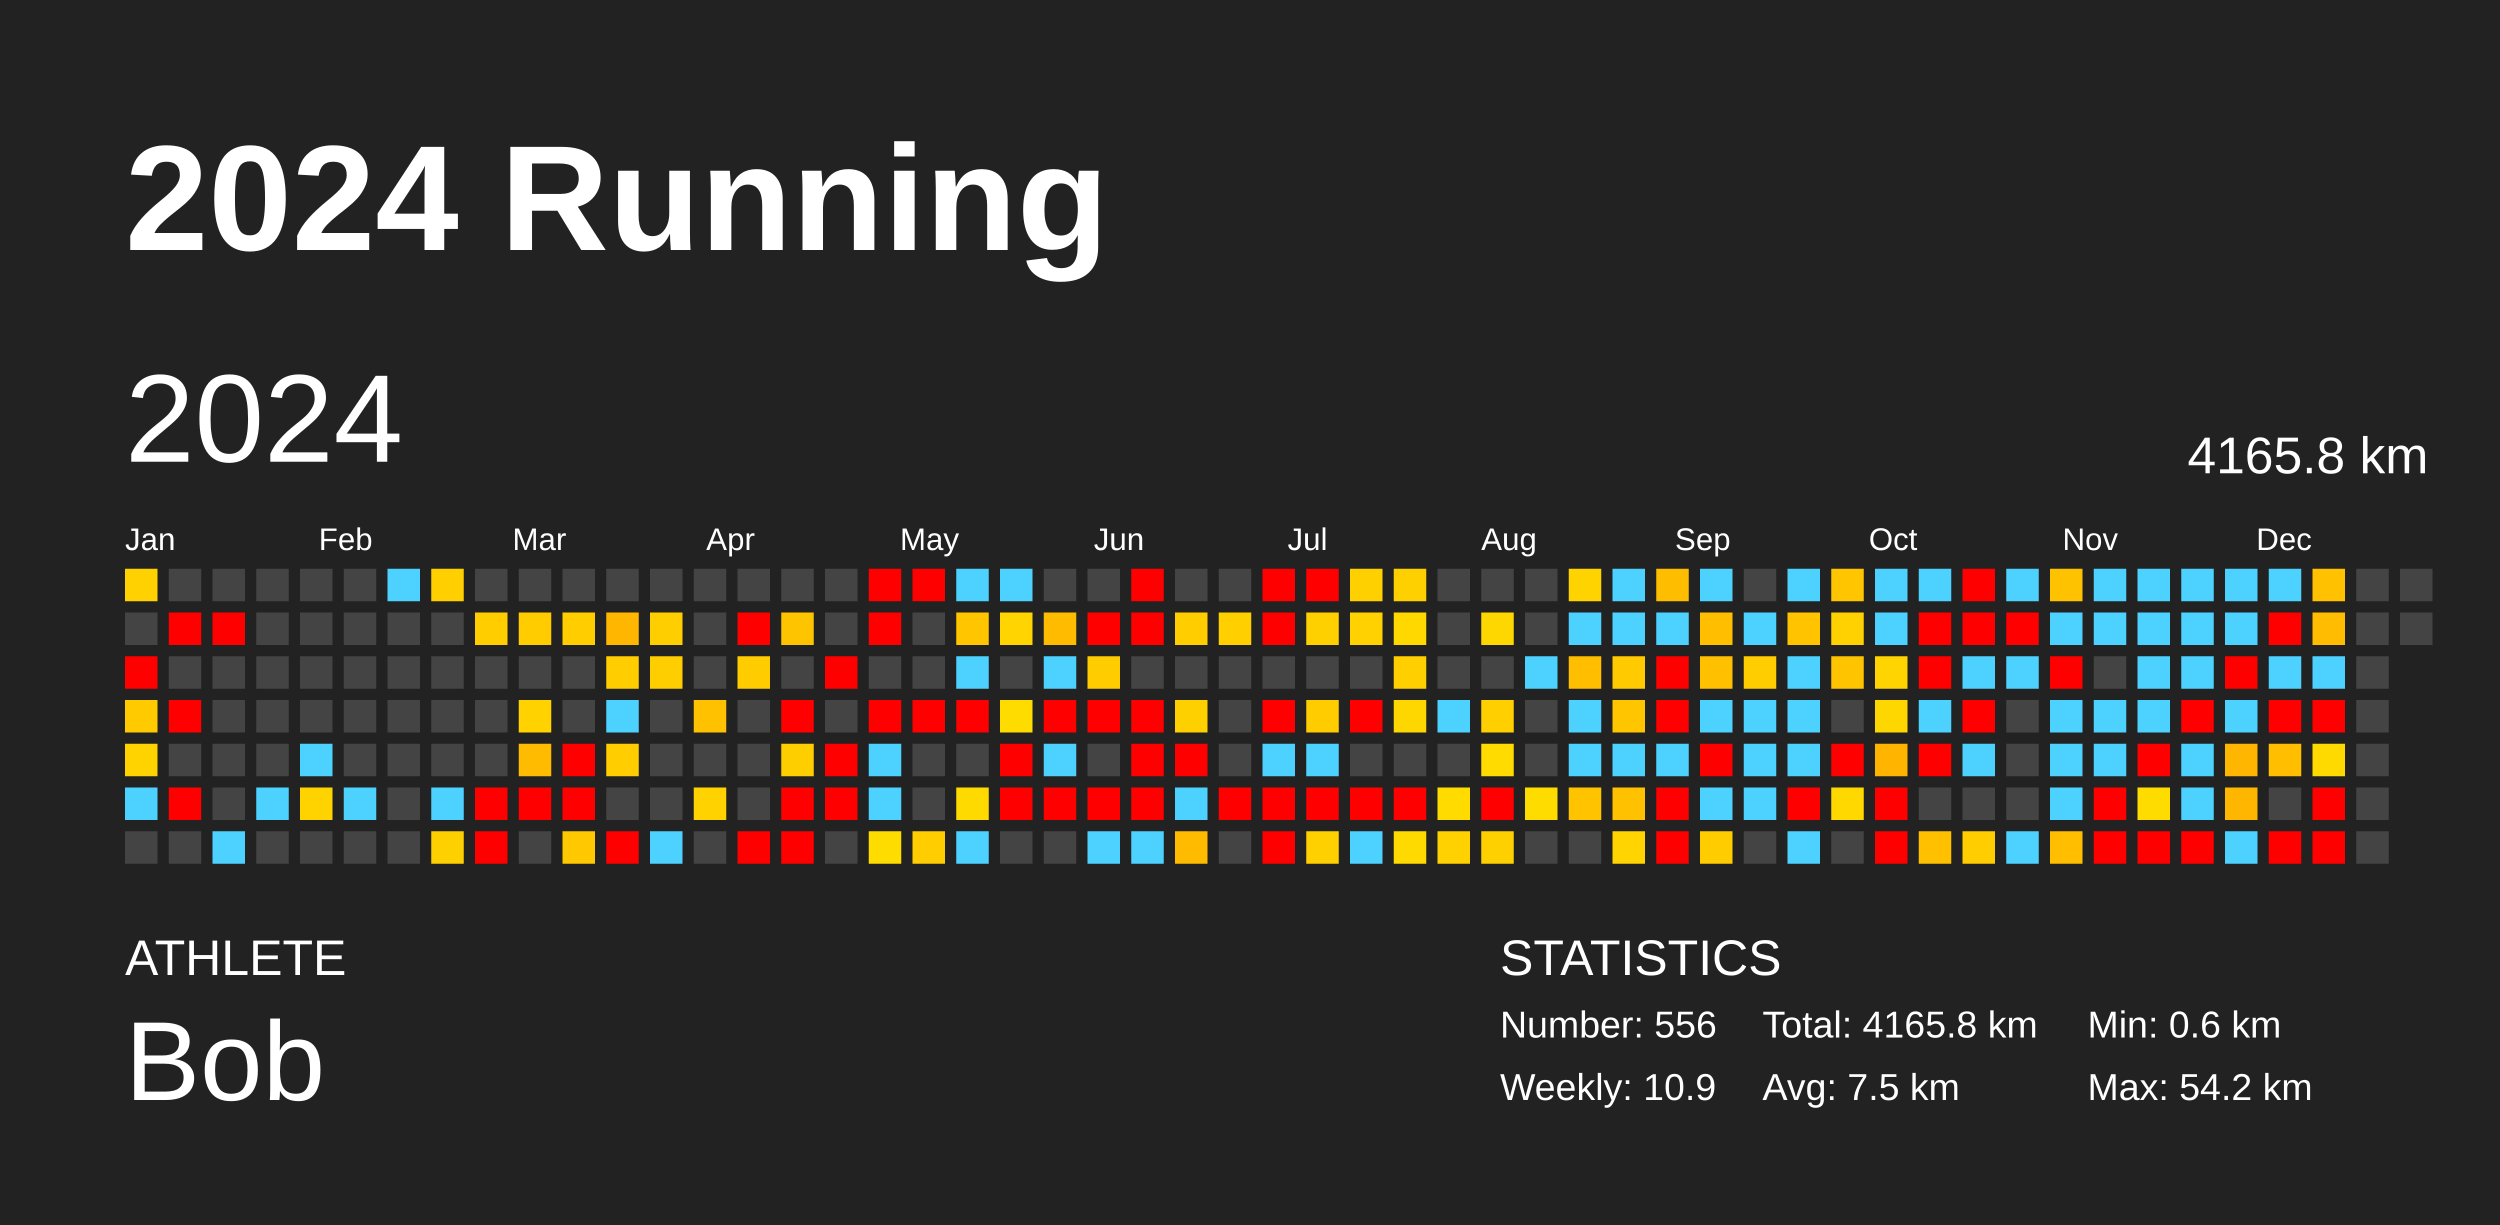
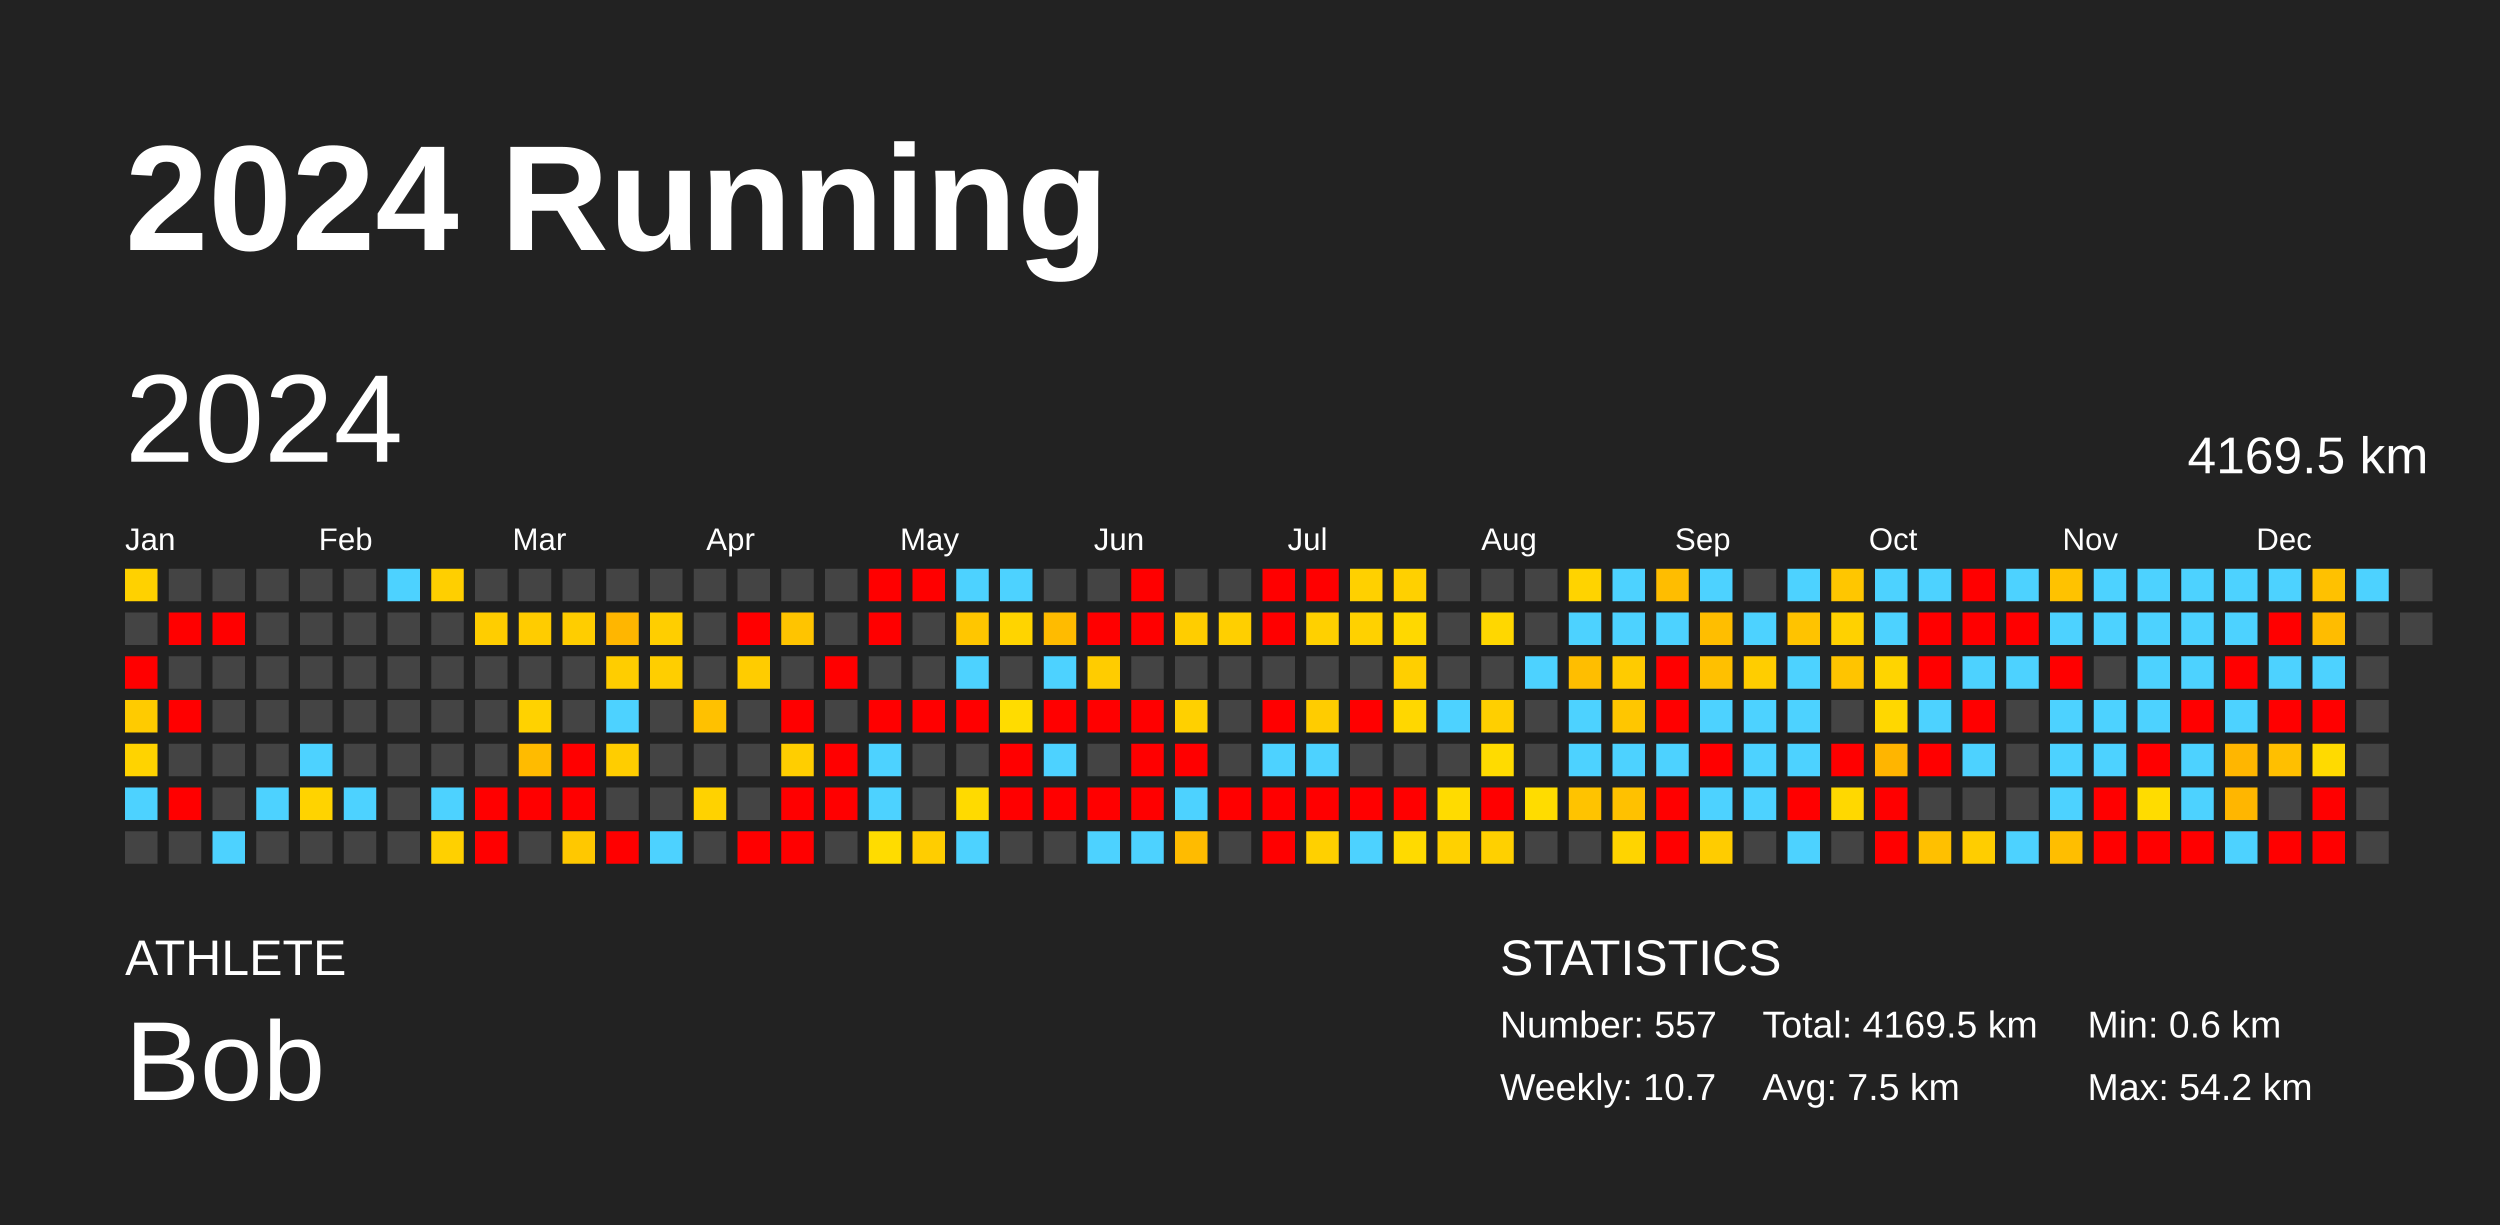
<svg xmlns="http://www.w3.org/2000/svg" baseProfile="full" height="98mm" version="1.1" viewBox="0,0,200,98" width="200mm">
  <defs />
  <rect fill="#222222" height="98" width="200" x="0" y="0" />
  <text fill="#FFFFFF" style="font-size:12px; font-family:Arial; font-weight:bold;" x="10" y="20">2024 Running</text>
  <text fill="#FFFFFF" style="font-size:4px; font-family:Arial" x="10" y="78">ATHLETE</text>
  <text fill="#FFFFFF" style="font-size:9px; font-family:Arial" x="10" y="88">Bob</text>
  <text fill="#FFFFFF" style="font-size:4px; font-family:Arial" x="120" y="78">STATISTICS</text>
-   <text fill="#FFFFFF" style="font-size:3px; font-family:Arial" x="120" y="83">Number: 556</text>
-   <text fill="#FFFFFF" style="font-size:3px; font-family:Arial" x="120" y="88">Weekly: 10.9</text>
-   <text fill="#FFFFFF" style="font-size:3px; font-family:Arial" x="141" y="83">Total: 4165.8 km</text>
+   <text fill="#FFFFFF" style="font-size:3px; font-family:Arial" x="120" y="83">Number: 557</text>
+   <text fill="#FFFFFF" style="font-size:3px; font-family:Arial" x="120" y="88">Weekly: 10.7</text>
+   <text fill="#FFFFFF" style="font-size:3px; font-family:Arial" x="141" y="83">Total: 4169.5 km</text>
  <text fill="#FFFFFF" style="font-size:3px; font-family:Arial" x="141" y="88">Avg: 7.5 km</text>
  <text fill="#FFFFFF" style="font-size:3px; font-family:Arial" x="167" y="83">Min: 0.6 km</text>
  <text fill="#FFFFFF" style="font-size:3px; font-family:Arial" x="167" y="88">Max: 54.2 km</text>
  <text dominant-baseline="hanging" fill="#FFFFFF" style="font-size:10.0px; font-family:Arial;" x="10" y="30">2024</text>
-   <text dominant-baseline="hanging" fill="#FFFFFF" style="font-size:4.125px; font-family:Arial;" x="175" y="35">4165.8 km</text>
+   <text dominant-baseline="hanging" fill="#FFFFFF" style="font-size:4.125px; font-family:Arial;" x="175" y="35">4169.5 km</text>
  <text fill="#FFFFFF" style="font-size:2.5px; font-family:Arial" x="10.0" y="44">Jan</text>
  <text fill="#FFFFFF" style="font-size:2.5px; font-family:Arial" x="25.5" y="44">Feb</text>
  <text fill="#FFFFFF" style="font-size:2.5px; font-family:Arial" x="41.0" y="44">Mar</text>
  <text fill="#FFFFFF" style="font-size:2.5px; font-family:Arial" x="56.5" y="44">Apr</text>
  <text fill="#FFFFFF" style="font-size:2.5px; font-family:Arial" x="72.0" y="44">May</text>
  <text fill="#FFFFFF" style="font-size:2.5px; font-family:Arial" x="87.5" y="44">Jun</text>
  <text fill="#FFFFFF" style="font-size:2.5px; font-family:Arial" x="103.0" y="44">Jul</text>
  <text fill="#FFFFFF" style="font-size:2.5px; font-family:Arial" x="118.5" y="44">Aug</text>
  <text fill="#FFFFFF" style="font-size:2.5px; font-family:Arial" x="134.0" y="44">Sep</text>
  <text fill="#FFFFFF" style="font-size:2.5px; font-family:Arial" x="149.5" y="44">Oct</text>
  <text fill="#FFFFFF" style="font-size:2.5px; font-family:Arial" x="165.0" y="44">Nov</text>
  <text fill="#FFFFFF" style="font-size:2.5px; font-family:Arial" x="180.5" y="44">Dec</text>
  <rect fill="#ffd100" height="2.6" width="2.6" x="10.0" y="45.5" />
  <rect fill="#444444" height="2.6" width="2.6" x="10.0" y="49.0" />
  <rect fill="red" height="2.6" width="2.6" x="10.0" y="52.5" />
  <rect fill="#ffcb00" height="2.6" width="2.6" x="10.0" y="56.0" />
  <rect fill="#ffd300" height="2.6" width="2.6" x="10.0" y="59.5" />
  <rect fill="#4dd2ff" height="2.6" width="2.6" x="10.0" y="63.0" />
  <rect fill="#444444" height="2.6" width="2.6" x="10.0" y="66.5" />
  <rect fill="#444444" height="2.6" width="2.6" x="13.5" y="45.5" />
  <rect fill="red" height="2.6" width="2.6" x="13.5" y="49.0" />
  <rect fill="#444444" height="2.6" width="2.6" x="13.5" y="52.5" />
  <rect fill="red" height="2.6" width="2.6" x="13.5" y="56.0" />
  <rect fill="#444444" height="2.6" width="2.6" x="13.5" y="59.5" />
  <rect fill="red" height="2.6" width="2.6" x="13.5" y="63.0" />
  <rect fill="#444444" height="2.6" width="2.6" x="13.5" y="66.5" />
  <rect fill="#444444" height="2.6" width="2.6" x="17.0" y="45.5" />
  <rect fill="red" height="2.6" width="2.6" x="17.0" y="49.0" />
  <rect fill="#444444" height="2.6" width="2.6" x="17.0" y="52.5" />
  <rect fill="#444444" height="2.6" width="2.6" x="17.0" y="56.0" />
  <rect fill="#444444" height="2.6" width="2.6" x="17.0" y="59.5" />
  <rect fill="#444444" height="2.6" width="2.6" x="17.0" y="63.0" />
  <rect fill="#4dd2ff" height="2.6" width="2.6" x="17.0" y="66.5" />
  <rect fill="#444444" height="2.6" width="2.6" x="20.5" y="45.5" />
  <rect fill="#444444" height="2.6" width="2.6" x="20.5" y="49.0" />
  <rect fill="#444444" height="2.6" width="2.6" x="20.5" y="52.5" />
  <rect fill="#444444" height="2.6" width="2.6" x="20.5" y="56.0" />
  <rect fill="#444444" height="2.6" width="2.6" x="20.5" y="59.5" />
  <rect fill="#4dd2ff" height="2.6" width="2.6" x="20.5" y="63.0" />
  <rect fill="#444444" height="2.6" width="2.6" x="20.5" y="66.5" />
  <rect fill="#444444" height="2.6" width="2.6" x="24.0" y="45.5" />
  <rect fill="#444444" height="2.6" width="2.6" x="24.0" y="49.0" />
  <rect fill="#444444" height="2.6" width="2.6" x="24.0" y="52.5" />
  <rect fill="#444444" height="2.6" width="2.6" x="24.0" y="56.0" />
  <rect fill="#4dd2ff" height="2.6" width="2.6" x="24.0" y="59.5" />
  <rect fill="#ffd300" height="2.6" width="2.6" x="24.0" y="63.0" />
  <rect fill="#444444" height="2.6" width="2.6" x="24.0" y="66.5" />
  <rect fill="#444444" height="2.6" width="2.6" x="27.5" y="45.5" />
  <rect fill="#444444" height="2.6" width="2.6" x="27.5" y="49.0" />
  <rect fill="#444444" height="2.6" width="2.6" x="27.5" y="52.5" />
  <rect fill="#444444" height="2.6" width="2.6" x="27.5" y="56.0" />
  <rect fill="#444444" height="2.6" width="2.6" x="27.5" y="59.5" />
  <rect fill="#4dd2ff" height="2.6" width="2.6" x="27.5" y="63.0" />
  <rect fill="#444444" height="2.6" width="2.6" x="27.5" y="66.5" />
  <rect fill="#4dd2ff" height="2.6" width="2.6" x="31.0" y="45.5" />
  <rect fill="#444444" height="2.6" width="2.6" x="31.0" y="49.0" />
  <rect fill="#444444" height="2.6" width="2.6" x="31.0" y="52.5" />
  <rect fill="#444444" height="2.6" width="2.6" x="31.0" y="56.0" />
  <rect fill="#444444" height="2.6" width="2.6" x="31.0" y="59.5" />
  <rect fill="#444444" height="2.6" width="2.6" x="31.0" y="63.0" />
  <rect fill="#444444" height="2.6" width="2.6" x="31.0" y="66.5" />
  <rect fill="#ffcf00" height="2.6" width="2.6" x="34.5" y="45.5" />
  <rect fill="#444444" height="2.6" width="2.6" x="34.5" y="49.0" />
  <rect fill="#444444" height="2.6" width="2.6" x="34.5" y="52.5" />
  <rect fill="#444444" height="2.6" width="2.6" x="34.5" y="56.0" />
  <rect fill="#444444" height="2.6" width="2.6" x="34.5" y="59.5" />
  <rect fill="#4dd2ff" height="2.6" width="2.6" x="34.5" y="63.0" />
  <rect fill="#ffd000" height="2.6" width="2.6" x="34.5" y="66.5" />
  <rect fill="#444444" height="2.6" width="2.6" x="38.0" y="45.5" />
  <rect fill="#ffcd00" height="2.6" width="2.6" x="38.0" y="49.0" />
  <rect fill="#444444" height="2.6" width="2.6" x="38.0" y="52.5" />
  <rect fill="#444444" height="2.6" width="2.6" x="38.0" y="56.0" />
  <rect fill="#444444" height="2.6" width="2.6" x="38.0" y="59.5" />
  <rect fill="red" height="2.6" width="2.6" x="38.0" y="63.0" />
  <rect fill="red" height="2.6" width="2.6" x="38.0" y="66.5" />
  <rect fill="#444444" height="2.6" width="2.6" x="41.5" y="45.5" />
  <rect fill="#ffcc00" height="2.6" width="2.6" x="41.5" y="49.0" />
  <rect fill="#444444" height="2.6" width="2.6" x="41.5" y="52.5" />
  <rect fill="#ffd200" height="2.6" width="2.6" x="41.5" y="56.0" />
  <rect fill="#ffbb00" height="2.6" width="2.6" x="41.5" y="59.5" />
  <rect fill="red" height="2.6" width="2.6" x="41.5" y="63.0" />
  <rect fill="#444444" height="2.6" width="2.6" x="41.5" y="66.5" />
  <rect fill="#444444" height="2.6" width="2.6" x="45.0" y="45.5" />
  <rect fill="#ffcd00" height="2.6" width="2.6" x="45.0" y="49.0" />
  <rect fill="#444444" height="2.6" width="2.6" x="45.0" y="52.5" />
  <rect fill="#444444" height="2.6" width="2.6" x="45.0" y="56.0" />
  <rect fill="red" height="2.6" width="2.6" x="45.0" y="59.5" />
  <rect fill="red" height="2.6" width="2.6" x="45.0" y="63.0" />
  <rect fill="#ffc800" height="2.6" width="2.6" x="45.0" y="66.5" />
  <rect fill="#444444" height="2.6" width="2.6" x="48.5" y="45.5" />
  <rect fill="#ffb600" height="2.6" width="2.6" x="48.5" y="49.0" />
  <rect fill="#ffcd00" height="2.6" width="2.6" x="48.5" y="52.5" />
  <rect fill="#4dd2ff" height="2.6" width="2.6" x="48.5" y="56.0" />
  <rect fill="#ffcd00" height="2.6" width="2.6" x="48.5" y="59.5" />
  <rect fill="#444444" height="2.6" width="2.6" x="48.5" y="63.0" />
  <rect fill="red" height="2.6" width="2.6" x="48.5" y="66.5" />
  <rect fill="#444444" height="2.6" width="2.6" x="52.0" y="45.5" />
  <rect fill="#ffce00" height="2.6" width="2.6" x="52.0" y="49.0" />
  <rect fill="#ffce00" height="2.6" width="2.6" x="52.0" y="52.5" />
  <rect fill="#444444" height="2.6" width="2.6" x="52.0" y="56.0" />
  <rect fill="#444444" height="2.6" width="2.6" x="52.0" y="59.5" />
  <rect fill="#444444" height="2.6" width="2.6" x="52.0" y="63.0" />
  <rect fill="#4dd2ff" height="2.6" width="2.6" x="52.0" y="66.5" />
  <rect fill="#444444" height="2.6" width="2.6" x="55.5" y="45.5" />
  <rect fill="#444444" height="2.6" width="2.6" x="55.5" y="49.0" />
  <rect fill="#444444" height="2.6" width="2.6" x="55.5" y="52.5" />
  <rect fill="#ffc100" height="2.6" width="2.6" x="55.5" y="56.0" />
  <rect fill="#444444" height="2.6" width="2.6" x="55.5" y="59.5" />
  <rect fill="#ffd200" height="2.6" width="2.6" x="55.5" y="63.0" />
  <rect fill="#444444" height="2.6" width="2.6" x="55.5" y="66.5" />
  <rect fill="#444444" height="2.6" width="2.6" x="59.0" y="45.5" />
  <rect fill="red" height="2.6" width="2.6" x="59.0" y="49.0" />
  <rect fill="#ffcc00" height="2.6" width="2.6" x="59.0" y="52.5" />
  <rect fill="#444444" height="2.6" width="2.6" x="59.0" y="56.0" />
  <rect fill="#444444" height="2.6" width="2.6" x="59.0" y="59.5" />
  <rect fill="#444444" height="2.6" width="2.6" x="59.0" y="63.0" />
  <rect fill="red" height="2.6" width="2.6" x="59.0" y="66.5" />
  <rect fill="#444444" height="2.6" width="2.6" x="62.5" y="45.5" />
  <rect fill="#ffc400" height="2.6" width="2.6" x="62.5" y="49.0" />
  <rect fill="#444444" height="2.6" width="2.6" x="62.5" y="52.5" />
  <rect fill="red" height="2.6" width="2.6" x="62.5" y="56.0" />
  <rect fill="#ffce00" height="2.6" width="2.6" x="62.5" y="59.5" />
  <rect fill="red" height="2.6" width="2.6" x="62.5" y="63.0" />
  <rect fill="red" height="2.6" width="2.6" x="62.5" y="66.5" />
  <rect fill="#444444" height="2.6" width="2.6" x="66.0" y="45.5" />
  <rect fill="#444444" height="2.6" width="2.6" x="66.0" y="49.0" />
  <rect fill="red" height="2.6" width="2.6" x="66.0" y="52.5" />
  <rect fill="#444444" height="2.6" width="2.6" x="66.0" y="56.0" />
  <rect fill="red" height="2.6" width="2.6" x="66.0" y="59.5" />
  <rect fill="red" height="2.6" width="2.6" x="66.0" y="63.0" />
  <rect fill="#444444" height="2.6" width="2.6" x="66.0" y="66.5" />
  <rect fill="red" height="2.6" width="2.6" x="69.5" y="45.5" />
  <rect fill="red" height="2.6" width="2.6" x="69.5" y="49.0" />
  <rect fill="#444444" height="2.6" width="2.6" x="69.5" y="52.5" />
  <rect fill="red" height="2.6" width="2.6" x="69.5" y="56.0" />
  <rect fill="#4dd2ff" height="2.6" width="2.6" x="69.5" y="59.5" />
  <rect fill="#4dd2ff" height="2.6" width="2.6" x="69.5" y="63.0" />
  <rect fill="#ffdc00" height="2.6" width="2.6" x="69.5" y="66.5" />
  <rect fill="red" height="2.6" width="2.6" x="73.0" y="45.5" />
  <rect fill="#444444" height="2.6" width="2.6" x="73.0" y="49.0" />
  <rect fill="#444444" height="2.6" width="2.6" x="73.0" y="52.5" />
  <rect fill="red" height="2.6" width="2.6" x="73.0" y="56.0" />
  <rect fill="#444444" height="2.6" width="2.6" x="73.0" y="59.5" />
  <rect fill="#444444" height="2.6" width="2.6" x="73.0" y="63.0" />
  <rect fill="#ffcd00" height="2.6" width="2.6" x="73.0" y="66.5" />
  <rect fill="#4dd2ff" height="2.6" width="2.6" x="76.5" y="45.5" />
  <rect fill="#ffc600" height="2.6" width="2.6" x="76.5" y="49.0" />
  <rect fill="#4dd2ff" height="2.6" width="2.6" x="76.5" y="52.5" />
  <rect fill="red" height="2.6" width="2.6" x="76.5" y="56.0" />
  <rect fill="#444444" height="2.6" width="2.6" x="76.5" y="59.5" />
  <rect fill="#ffda00" height="2.6" width="2.6" x="76.5" y="63.0" />
  <rect fill="#4dd2ff" height="2.6" width="2.6" x="76.5" y="66.5" />
  <rect fill="#4dd2ff" height="2.6" width="2.6" x="80.0" y="45.5" />
  <rect fill="#ffd400" height="2.6" width="2.6" x="80.0" y="49.0" />
  <rect fill="#444444" height="2.6" width="2.6" x="80.0" y="52.5" />
  <rect fill="#ffdc00" height="2.6" width="2.6" x="80.0" y="56.0" />
  <rect fill="red" height="2.6" width="2.6" x="80.0" y="59.5" />
  <rect fill="red" height="2.6" width="2.6" x="80.0" y="63.0" />
  <rect fill="#444444" height="2.6" width="2.6" x="80.0" y="66.5" />
  <rect fill="#444444" height="2.6" width="2.6" x="83.5" y="45.5" />
  <rect fill="#ffbb00" height="2.6" width="2.6" x="83.5" y="49.0" />
  <rect fill="#4dd2ff" height="2.6" width="2.6" x="83.5" y="52.5" />
  <rect fill="red" height="2.6" width="2.6" x="83.5" y="56.0" />
  <rect fill="#4dd2ff" height="2.6" width="2.6" x="83.5" y="59.5" />
  <rect fill="red" height="2.6" width="2.6" x="83.5" y="63.0" />
  <rect fill="#444444" height="2.6" width="2.6" x="83.5" y="66.5" />
  <rect fill="#444444" height="2.6" width="2.6" x="87.0" y="45.5" />
  <rect fill="red" height="2.6" width="2.6" x="87.0" y="49.0" />
  <rect fill="#ffcc00" height="2.6" width="2.6" x="87.0" y="52.5" />
  <rect fill="red" height="2.6" width="2.6" x="87.0" y="56.0" />
  <rect fill="#444444" height="2.6" width="2.6" x="87.0" y="59.5" />
  <rect fill="red" height="2.6" width="2.6" x="87.0" y="63.0" />
  <rect fill="#4dd2ff" height="2.6" width="2.6" x="87.0" y="66.5" />
  <rect fill="red" height="2.6" width="2.6" x="90.5" y="45.5" />
  <rect fill="red" height="2.6" width="2.6" x="90.5" y="49.0" />
  <rect fill="#444444" height="2.6" width="2.6" x="90.5" y="52.5" />
  <rect fill="red" height="2.6" width="2.6" x="90.5" y="56.0" />
  <rect fill="red" height="2.6" width="2.6" x="90.5" y="59.5" />
  <rect fill="red" height="2.6" width="2.6" x="90.5" y="63.0" />
  <rect fill="#4dd2ff" height="2.6" width="2.6" x="90.5" y="66.5" />
  <rect fill="#444444" height="2.6" width="2.6" x="94.0" y="45.5" />
  <rect fill="#ffcd00" height="2.6" width="2.6" x="94.0" y="49.0" />
  <rect fill="#444444" height="2.6" width="2.6" x="94.0" y="52.5" />
  <rect fill="#ffd000" height="2.6" width="2.6" x="94.0" y="56.0" />
  <rect fill="red" height="2.6" width="2.6" x="94.0" y="59.5" />
  <rect fill="#4dd2ff" height="2.6" width="2.6" x="94.0" y="63.0" />
  <rect fill="#ffbb00" height="2.6" width="2.6" x="94.0" y="66.5" />
  <rect fill="#444444" height="2.6" width="2.6" x="97.5" y="45.5" />
  <rect fill="#ffcf00" height="2.6" width="2.6" x="97.5" y="49.0" />
  <rect fill="#444444" height="2.6" width="2.6" x="97.5" y="52.5" />
  <rect fill="#444444" height="2.6" width="2.6" x="97.5" y="56.0" />
  <rect fill="#444444" height="2.6" width="2.6" x="97.5" y="59.5" />
  <rect fill="red" height="2.6" width="2.6" x="97.5" y="63.0" />
  <rect fill="#444444" height="2.6" width="2.6" x="97.5" y="66.5" />
  <rect fill="red" height="2.6" width="2.6" x="101.0" y="45.5" />
  <rect fill="red" height="2.6" width="2.6" x="101.0" y="49.0" />
  <rect fill="#444444" height="2.6" width="2.6" x="101.0" y="52.5" />
  <rect fill="red" height="2.6" width="2.6" x="101.0" y="56.0" />
  <rect fill="#4dd2ff" height="2.6" width="2.6" x="101.0" y="59.5" />
  <rect fill="red" height="2.6" width="2.6" x="101.0" y="63.0" />
  <rect fill="red" height="2.6" width="2.6" x="101.0" y="66.5" />
  <rect fill="red" height="2.6" width="2.6" x="104.5" y="45.5" />
  <rect fill="#ffd000" height="2.6" width="2.6" x="104.5" y="49.0" />
  <rect fill="#444444" height="2.6" width="2.6" x="104.5" y="52.5" />
  <rect fill="#ffcc00" height="2.6" width="2.6" x="104.5" y="56.0" />
  <rect fill="#4dd2ff" height="2.6" width="2.6" x="104.5" y="59.5" />
  <rect fill="red" height="2.6" width="2.6" x="104.5" y="63.0" />
  <rect fill="#ffd000" height="2.6" width="2.6" x="104.5" y="66.5" />
  <rect fill="#ffd000" height="2.6" width="2.6" x="108.0" y="45.5" />
  <rect fill="#ffd100" height="2.6" width="2.6" x="108.0" y="49.0" />
  <rect fill="#444444" height="2.6" width="2.6" x="108.0" y="52.5" />
  <rect fill="red" height="2.6" width="2.6" x="108.0" y="56.0" />
  <rect fill="#444444" height="2.6" width="2.6" x="108.0" y="59.5" />
  <rect fill="red" height="2.6" width="2.6" x="108.0" y="63.0" />
  <rect fill="#4dd2ff" height="2.6" width="2.6" x="108.0" y="66.5" />
  <rect fill="#ffd000" height="2.6" width="2.6" x="111.5" y="45.5" />
  <rect fill="#ffd800" height="2.6" width="2.6" x="111.5" y="49.0" />
  <rect fill="#ffcf00" height="2.6" width="2.6" x="111.5" y="52.5" />
  <rect fill="#ffd700" height="2.6" width="2.6" x="111.5" y="56.0" />
  <rect fill="#444444" height="2.6" width="2.6" x="111.5" y="59.5" />
  <rect fill="red" height="2.6" width="2.6" x="111.5" y="63.0" />
  <rect fill="#ffda00" height="2.6" width="2.6" x="111.5" y="66.5" />
  <rect fill="#444444" height="2.6" width="2.6" x="115.0" y="45.5" />
  <rect fill="#444444" height="2.6" width="2.6" x="115.0" y="49.0" />
  <rect fill="#444444" height="2.6" width="2.6" x="115.0" y="52.5" />
  <rect fill="#4dd2ff" height="2.6" width="2.6" x="115.0" y="56.0" />
  <rect fill="#444444" height="2.6" width="2.6" x="115.0" y="59.5" />
  <rect fill="#ffdb00" height="2.6" width="2.6" x="115.0" y="63.0" />
  <rect fill="#ffd100" height="2.6" width="2.6" x="115.0" y="66.5" />
  <rect fill="#444444" height="2.6" width="2.6" x="118.5" y="45.5" />
  <rect fill="#ffd700" height="2.6" width="2.6" x="118.5" y="49.0" />
  <rect fill="#444444" height="2.6" width="2.6" x="118.5" y="52.5" />
  <rect fill="#ffcf00" height="2.6" width="2.6" x="118.5" y="56.0" />
  <rect fill="#ffdb00" height="2.6" width="2.6" x="118.5" y="59.5" />
  <rect fill="red" height="2.6" width="2.6" x="118.5" y="63.0" />
  <rect fill="#ffd000" height="2.6" width="2.6" x="118.5" y="66.5" />
  <rect fill="#444444" height="2.6" width="2.6" x="122.0" y="45.5" />
  <rect fill="#444444" height="2.6" width="2.6" x="122.0" y="49.0" />
  <rect fill="#4dd2ff" height="2.6" width="2.6" x="122.0" y="52.5" />
  <rect fill="#444444" height="2.6" width="2.6" x="122.0" y="56.0" />
  <rect fill="#444444" height="2.6" width="2.6" x="122.0" y="59.5" />
  <rect fill="#ffdc00" height="2.6" width="2.6" x="122.0" y="63.0" />
  <rect fill="#444444" height="2.6" width="2.6" x="122.0" y="66.5" />
  <rect fill="#ffd300" height="2.6" width="2.6" x="125.5" y="45.5" />
  <rect fill="#4dd2ff" height="2.6" width="2.6" x="125.5" y="49.0" />
  <rect fill="#ffbe00" height="2.6" width="2.6" x="125.5" y="52.5" />
  <rect fill="#4dd2ff" height="2.6" width="2.6" x="125.5" y="56.0" />
  <rect fill="#4dd2ff" height="2.6" width="2.6" x="125.5" y="59.5" />
  <rect fill="#ffc300" height="2.6" width="2.6" x="125.5" y="63.0" />
  <rect fill="#444444" height="2.6" width="2.6" x="125.5" y="66.5" />
  <rect fill="#4dd2ff" height="2.6" width="2.6" x="129.0" y="45.5" />
  <rect fill="#4dd2ff" height="2.6" width="2.6" x="129.0" y="49.0" />
  <rect fill="#ffcb00" height="2.6" width="2.6" x="129.0" y="52.5" />
  <rect fill="#ffc600" height="2.6" width="2.6" x="129.0" y="56.0" />
  <rect fill="#4dd2ff" height="2.6" width="2.6" x="129.0" y="59.5" />
  <rect fill="#ffc100" height="2.6" width="2.6" x="129.0" y="63.0" />
  <rect fill="#ffd400" height="2.6" width="2.6" x="129.0" y="66.5" />
  <rect fill="#ffbd00" height="2.6" width="2.6" x="132.5" y="45.5" />
  <rect fill="#4dd2ff" height="2.6" width="2.6" x="132.5" y="49.0" />
  <rect fill="red" height="2.6" width="2.6" x="132.5" y="52.5" />
  <rect fill="red" height="2.6" width="2.6" x="132.5" y="56.0" />
  <rect fill="#4dd2ff" height="2.6" width="2.6" x="132.5" y="59.5" />
  <rect fill="red" height="2.6" width="2.6" x="132.5" y="63.0" />
  <rect fill="red" height="2.6" width="2.6" x="132.5" y="66.5" />
  <rect fill="#4dd2ff" height="2.6" width="2.6" x="136.0" y="45.5" />
  <rect fill="#ffbe00" height="2.6" width="2.6" x="136.0" y="49.0" />
  <rect fill="#ffc000" height="2.6" width="2.6" x="136.0" y="52.5" />
  <rect fill="#4dd2ff" height="2.6" width="2.6" x="136.0" y="56.0" />
  <rect fill="red" height="2.6" width="2.6" x="136.0" y="59.5" />
  <rect fill="#4dd2ff" height="2.6" width="2.6" x="136.0" y="63.0" />
  <rect fill="#ffcc00" height="2.6" width="2.6" x="136.0" y="66.5" />
  <rect fill="#444444" height="2.6" width="2.6" x="139.5" y="45.5" />
  <rect fill="#4dd2ff" height="2.6" width="2.6" x="139.5" y="49.0" />
  <rect fill="#ffcd00" height="2.6" width="2.6" x="139.5" y="52.5" />
  <rect fill="#4dd2ff" height="2.6" width="2.6" x="139.5" y="56.0" />
  <rect fill="#4dd2ff" height="2.6" width="2.6" x="139.5" y="59.5" />
  <rect fill="#4dd2ff" height="2.6" width="2.6" x="139.5" y="63.0" />
  <rect fill="#444444" height="2.6" width="2.6" x="139.5" y="66.5" />
  <rect fill="#4dd2ff" height="2.6" width="2.6" x="143.0" y="45.5" />
  <rect fill="#ffc300" height="2.6" width="2.6" x="143.0" y="49.0" />
  <rect fill="#4dd2ff" height="2.6" width="2.6" x="143.0" y="52.5" />
  <rect fill="#4dd2ff" height="2.6" width="2.6" x="143.0" y="56.0" />
  <rect fill="#4dd2ff" height="2.6" width="2.6" x="143.0" y="59.5" />
  <rect fill="red" height="2.6" width="2.6" x="143.0" y="63.0" />
  <rect fill="#4dd2ff" height="2.6" width="2.6" x="143.0" y="66.5" />
  <rect fill="#ffc600" height="2.6" width="2.6" x="146.5" y="45.5" />
  <rect fill="#ffd100" height="2.6" width="2.6" x="146.5" y="49.0" />
  <rect fill="#ffc400" height="2.6" width="2.6" x="146.5" y="52.5" />
  <rect fill="#444444" height="2.6" width="2.6" x="146.5" y="56.0" />
  <rect fill="red" height="2.6" width="2.6" x="146.5" y="59.5" />
  <rect fill="#ffd800" height="2.6" width="2.6" x="146.5" y="63.0" />
  <rect fill="#444444" height="2.6" width="2.6" x="146.5" y="66.5" />
  <rect fill="#4dd2ff" height="2.6" width="2.6" x="150.0" y="45.5" />
  <rect fill="#4dd2ff" height="2.6" width="2.6" x="150.0" y="49.0" />
  <rect fill="#ffd400" height="2.6" width="2.6" x="150.0" y="52.5" />
  <rect fill="#ffd700" height="2.6" width="2.6" x="150.0" y="56.0" />
  <rect fill="#ffb500" height="2.6" width="2.6" x="150.0" y="59.5" />
  <rect fill="red" height="2.6" width="2.6" x="150.0" y="63.0" />
  <rect fill="red" height="2.6" width="2.6" x="150.0" y="66.5" />
  <rect fill="#4dd2ff" height="2.6" width="2.6" x="153.5" y="45.5" />
  <rect fill="red" height="2.6" width="2.6" x="153.5" y="49.0" />
  <rect fill="red" height="2.6" width="2.6" x="153.5" y="52.5" />
  <rect fill="#4dd2ff" height="2.6" width="2.6" x="153.5" y="56.0" />
  <rect fill="red" height="2.6" width="2.6" x="153.5" y="59.5" />
  <rect fill="#444444" height="2.6" width="2.6" x="153.5" y="63.0" />
  <rect fill="#ffc000" height="2.6" width="2.6" x="153.5" y="66.5" />
  <rect fill="red" height="2.6" width="2.6" x="157.0" y="45.5" />
  <rect fill="red" height="2.6" width="2.6" x="157.0" y="49.0" />
  <rect fill="#4dd2ff" height="2.6" width="2.6" x="157.0" y="52.5" />
  <rect fill="red" height="2.6" width="2.6" x="157.0" y="56.0" />
  <rect fill="#4dd2ff" height="2.6" width="2.6" x="157.0" y="59.5" />
  <rect fill="#444444" height="2.6" width="2.6" x="157.0" y="63.0" />
  <rect fill="#ffcd00" height="2.6" width="2.6" x="157.0" y="66.5" />
  <rect fill="#4dd2ff" height="2.6" width="2.6" x="160.5" y="45.5" />
  <rect fill="red" height="2.6" width="2.6" x="160.5" y="49.0" />
  <rect fill="#4dd2ff" height="2.6" width="2.6" x="160.5" y="52.5" />
  <rect fill="#444444" height="2.6" width="2.6" x="160.5" y="56.0" />
  <rect fill="#444444" height="2.6" width="2.6" x="160.5" y="59.5" />
  <rect fill="#444444" height="2.6" width="2.6" x="160.5" y="63.0" />
  <rect fill="#4dd2ff" height="2.6" width="2.6" x="160.5" y="66.5" />
  <rect fill="#ffc200" height="2.6" width="2.6" x="164.0" y="45.5" />
  <rect fill="#4dd2ff" height="2.6" width="2.6" x="164.0" y="49.0" />
  <rect fill="red" height="2.6" width="2.6" x="164.0" y="52.5" />
  <rect fill="#4dd2ff" height="2.6" width="2.6" x="164.0" y="56.0" />
  <rect fill="#4dd2ff" height="2.6" width="2.6" x="164.0" y="59.5" />
  <rect fill="#4dd2ff" height="2.6" width="2.6" x="164.0" y="63.0" />
  <rect fill="#ffbe00" height="2.6" width="2.6" x="164.0" y="66.5" />
  <rect fill="#4dd2ff" height="2.6" width="2.6" x="167.5" y="45.5" />
  <rect fill="#4dd2ff" height="2.6" width="2.6" x="167.5" y="49.0" />
  <rect fill="#444444" height="2.6" width="2.6" x="167.5" y="52.5" />
  <rect fill="#4dd2ff" height="2.6" width="2.6" x="167.5" y="56.0" />
  <rect fill="#4dd2ff" height="2.6" width="2.6" x="167.5" y="59.5" />
  <rect fill="red" height="2.6" width="2.6" x="167.5" y="63.0" />
  <rect fill="red" height="2.6" width="2.6" x="167.5" y="66.5" />
  <rect fill="#4dd2ff" height="2.6" width="2.6" x="171.0" y="45.5" />
  <rect fill="#4dd2ff" height="2.6" width="2.6" x="171.0" y="49.0" />
  <rect fill="#4dd2ff" height="2.6" width="2.6" x="171.0" y="52.5" />
  <rect fill="#4dd2ff" height="2.6" width="2.6" x="171.0" y="56.0" />
  <rect fill="red" height="2.6" width="2.6" x="171.0" y="59.5" />
  <rect fill="#ffdc00" height="2.6" width="2.6" x="171.0" y="63.0" />
  <rect fill="red" height="2.6" width="2.6" x="171.0" y="66.5" />
  <rect fill="#4dd2ff" height="2.6" width="2.6" x="174.5" y="45.5" />
  <rect fill="#4dd2ff" height="2.6" width="2.6" x="174.5" y="49.0" />
  <rect fill="#4dd2ff" height="2.6" width="2.6" x="174.5" y="52.5" />
  <rect fill="red" height="2.6" width="2.6" x="174.5" y="56.0" />
  <rect fill="#4dd2ff" height="2.6" width="2.6" x="174.5" y="59.5" />
  <rect fill="#4dd2ff" height="2.6" width="2.6" x="174.5" y="63.0" />
  <rect fill="red" height="2.6" width="2.6" x="174.5" y="66.5" />
  <rect fill="#4dd2ff" height="2.6" width="2.6" x="178.0" y="45.5" />
  <rect fill="#4dd2ff" height="2.6" width="2.6" x="178.0" y="49.0" />
  <rect fill="red" height="2.6" width="2.6" x="178.0" y="52.5" />
  <rect fill="#4dd2ff" height="2.6" width="2.6" x="178.0" y="56.0" />
  <rect fill="#ffb600" height="2.6" width="2.6" x="178.0" y="59.5" />
  <rect fill="#ffb600" height="2.6" width="2.6" x="178.0" y="63.0" />
  <rect fill="#4dd2ff" height="2.6" width="2.6" x="178.0" y="66.5" />
  <rect fill="#4dd2ff" height="2.6" width="2.6" x="181.5" y="45.5" />
  <rect fill="red" height="2.6" width="2.6" x="181.5" y="49.0" />
  <rect fill="#4dd2ff" height="2.6" width="2.6" x="181.5" y="52.5" />
  <rect fill="red" height="2.6" width="2.6" x="181.5" y="56.0" />
  <rect fill="#ffbf00" height="2.6" width="2.6" x="181.5" y="59.5" />
  <rect fill="#444444" height="2.6" width="2.6" x="181.5" y="63.0" />
  <rect fill="red" height="2.6" width="2.6" x="181.5" y="66.5" />
  <rect fill="#ffc100" height="2.6" width="2.6" x="185.0" y="45.5" />
  <rect fill="#ffbc00" height="2.6" width="2.6" x="185.0" y="49.0" />
  <rect fill="#4dd2ff" height="2.6" width="2.6" x="185.0" y="52.5" />
  <rect fill="red" height="2.6" width="2.6" x="185.0" y="56.0" />
  <rect fill="#ffda00" height="2.6" width="2.6" x="185.0" y="59.5" />
  <rect fill="red" height="2.6" width="2.6" x="185.0" y="63.0" />
  <rect fill="red" height="2.6" width="2.6" x="185.0" y="66.5" />
-   <rect fill="#444444" height="2.6" width="2.6" x="188.5" y="45.5" />
+   <rect fill="#4dd2ff" height="2.6" width="2.6" x="188.5" y="45.5" />
  <rect fill="#444444" height="2.6" width="2.6" x="188.5" y="49.0" />
  <rect fill="#444444" height="2.6" width="2.6" x="188.5" y="52.5" />
  <rect fill="#444444" height="2.6" width="2.6" x="188.5" y="56.0" />
  <rect fill="#444444" height="2.6" width="2.6" x="188.5" y="59.5" />
  <rect fill="#444444" height="2.6" width="2.6" x="188.5" y="63.0" />
  <rect fill="#444444" height="2.6" width="2.6" x="188.5" y="66.5" />
  <rect fill="#444444" height="2.6" width="2.6" x="192.0" y="45.5" />
  <rect fill="#444444" height="2.6" width="2.6" x="192.0" y="49.0" />
</svg>
